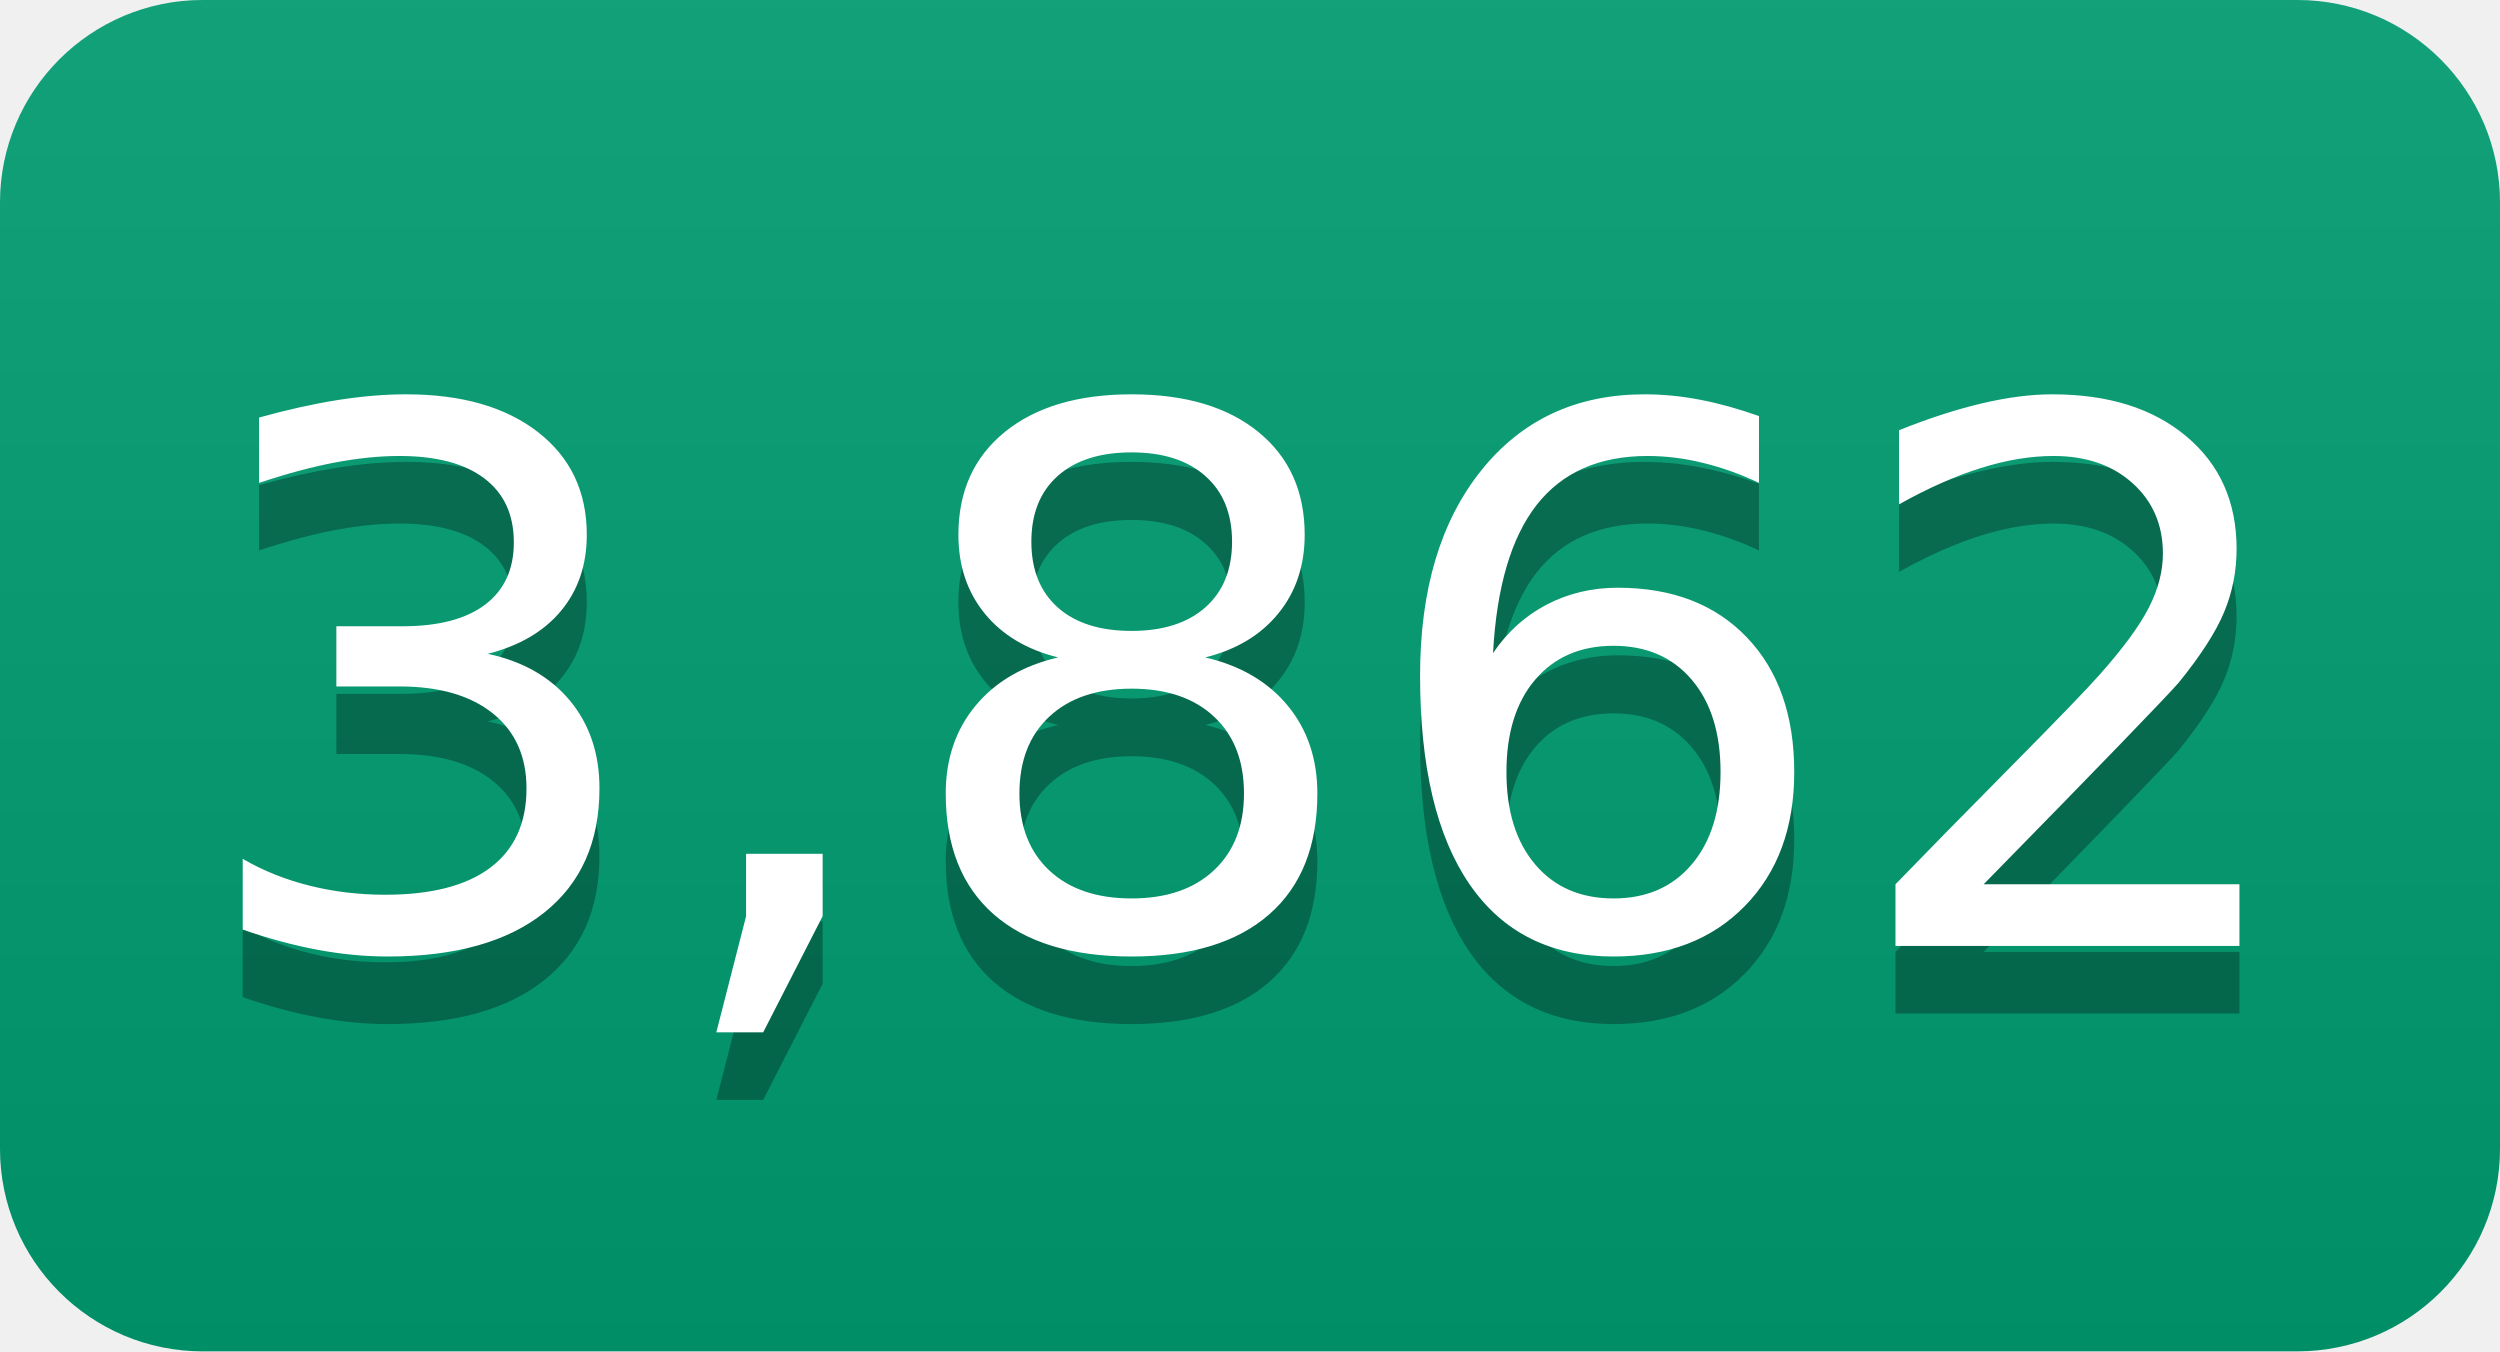
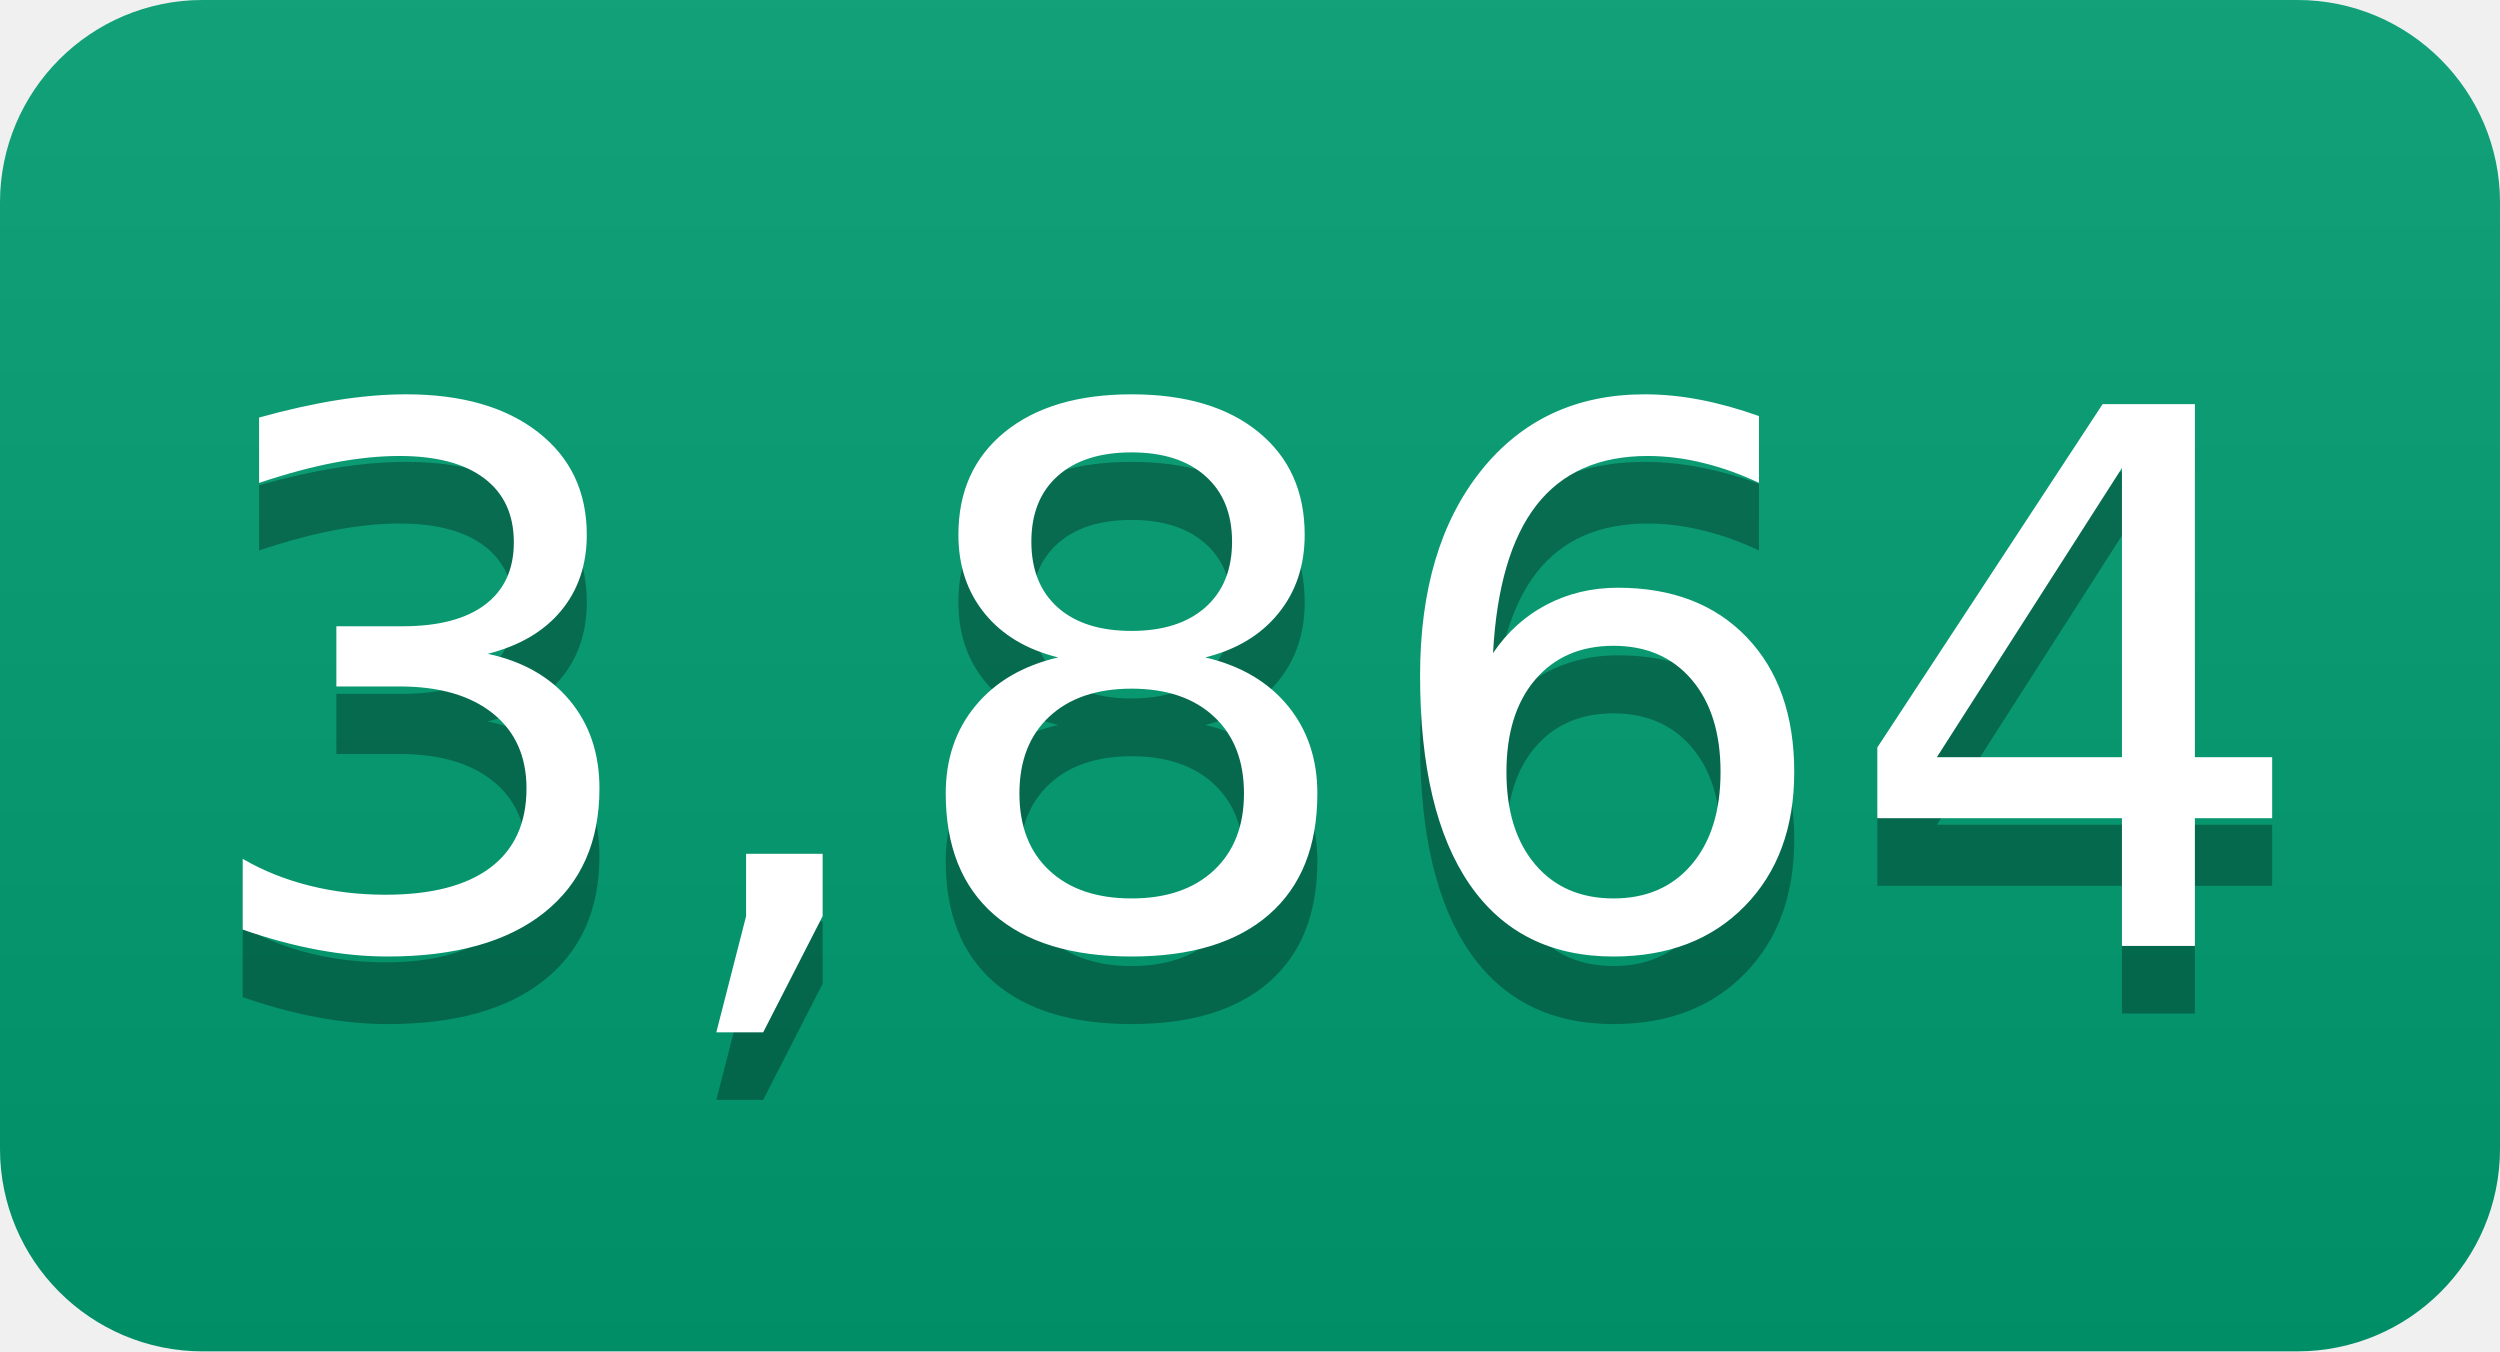
- <svg xmlns="http://www.w3.org/2000/svg" width="37" height="20" role="img" aria-label="3,862">
+ <svg xmlns="http://www.w3.org/2000/svg" width="37" height="20" role="img" aria-label="3,864">
  <linearGradient id="s" x2="0" y2="100%">
    <stop offset="0" stop-color="#bbb" stop-opacity=".1" />
    <stop offset="1" stop-opacity=".1" />
  </linearGradient>
  <clipPath id="r">
    <rect width="37" height="20" rx="3" fill="#fff" />
  </clipPath>
  <g clip-path="url(#r)">
    <rect width="0" height="20" fill="#009e73" />
    <rect x="0" width="37" height="20" fill="#009e73" />
    <rect width="37" height="20" fill="url(#s)" />
  </g>
  <g fill="#fff" text-anchor="middle" font-family="Verdana,Geneva,DejaVu Sans,sans-serif" text-rendering="geometricPrecision" font-size="110">
-     <text aria-hidden="true" x="185" y="150" fill="#010101" fill-opacity=".3" transform="scale(.1)" textLength="270">3,862</text>
-     <text x="185" y="140" transform="scale(.1)" fill="#fff" textLength="270">3,862</text>
+     <text aria-hidden="true" x="185" y="150" fill="#010101" fill-opacity=".3" transform="scale(.1)" textLength="270">3,864</text>
+     <text x="185" y="140" transform="scale(.1)" fill="#fff" textLength="270">3,864</text>
  </g>
</svg>
